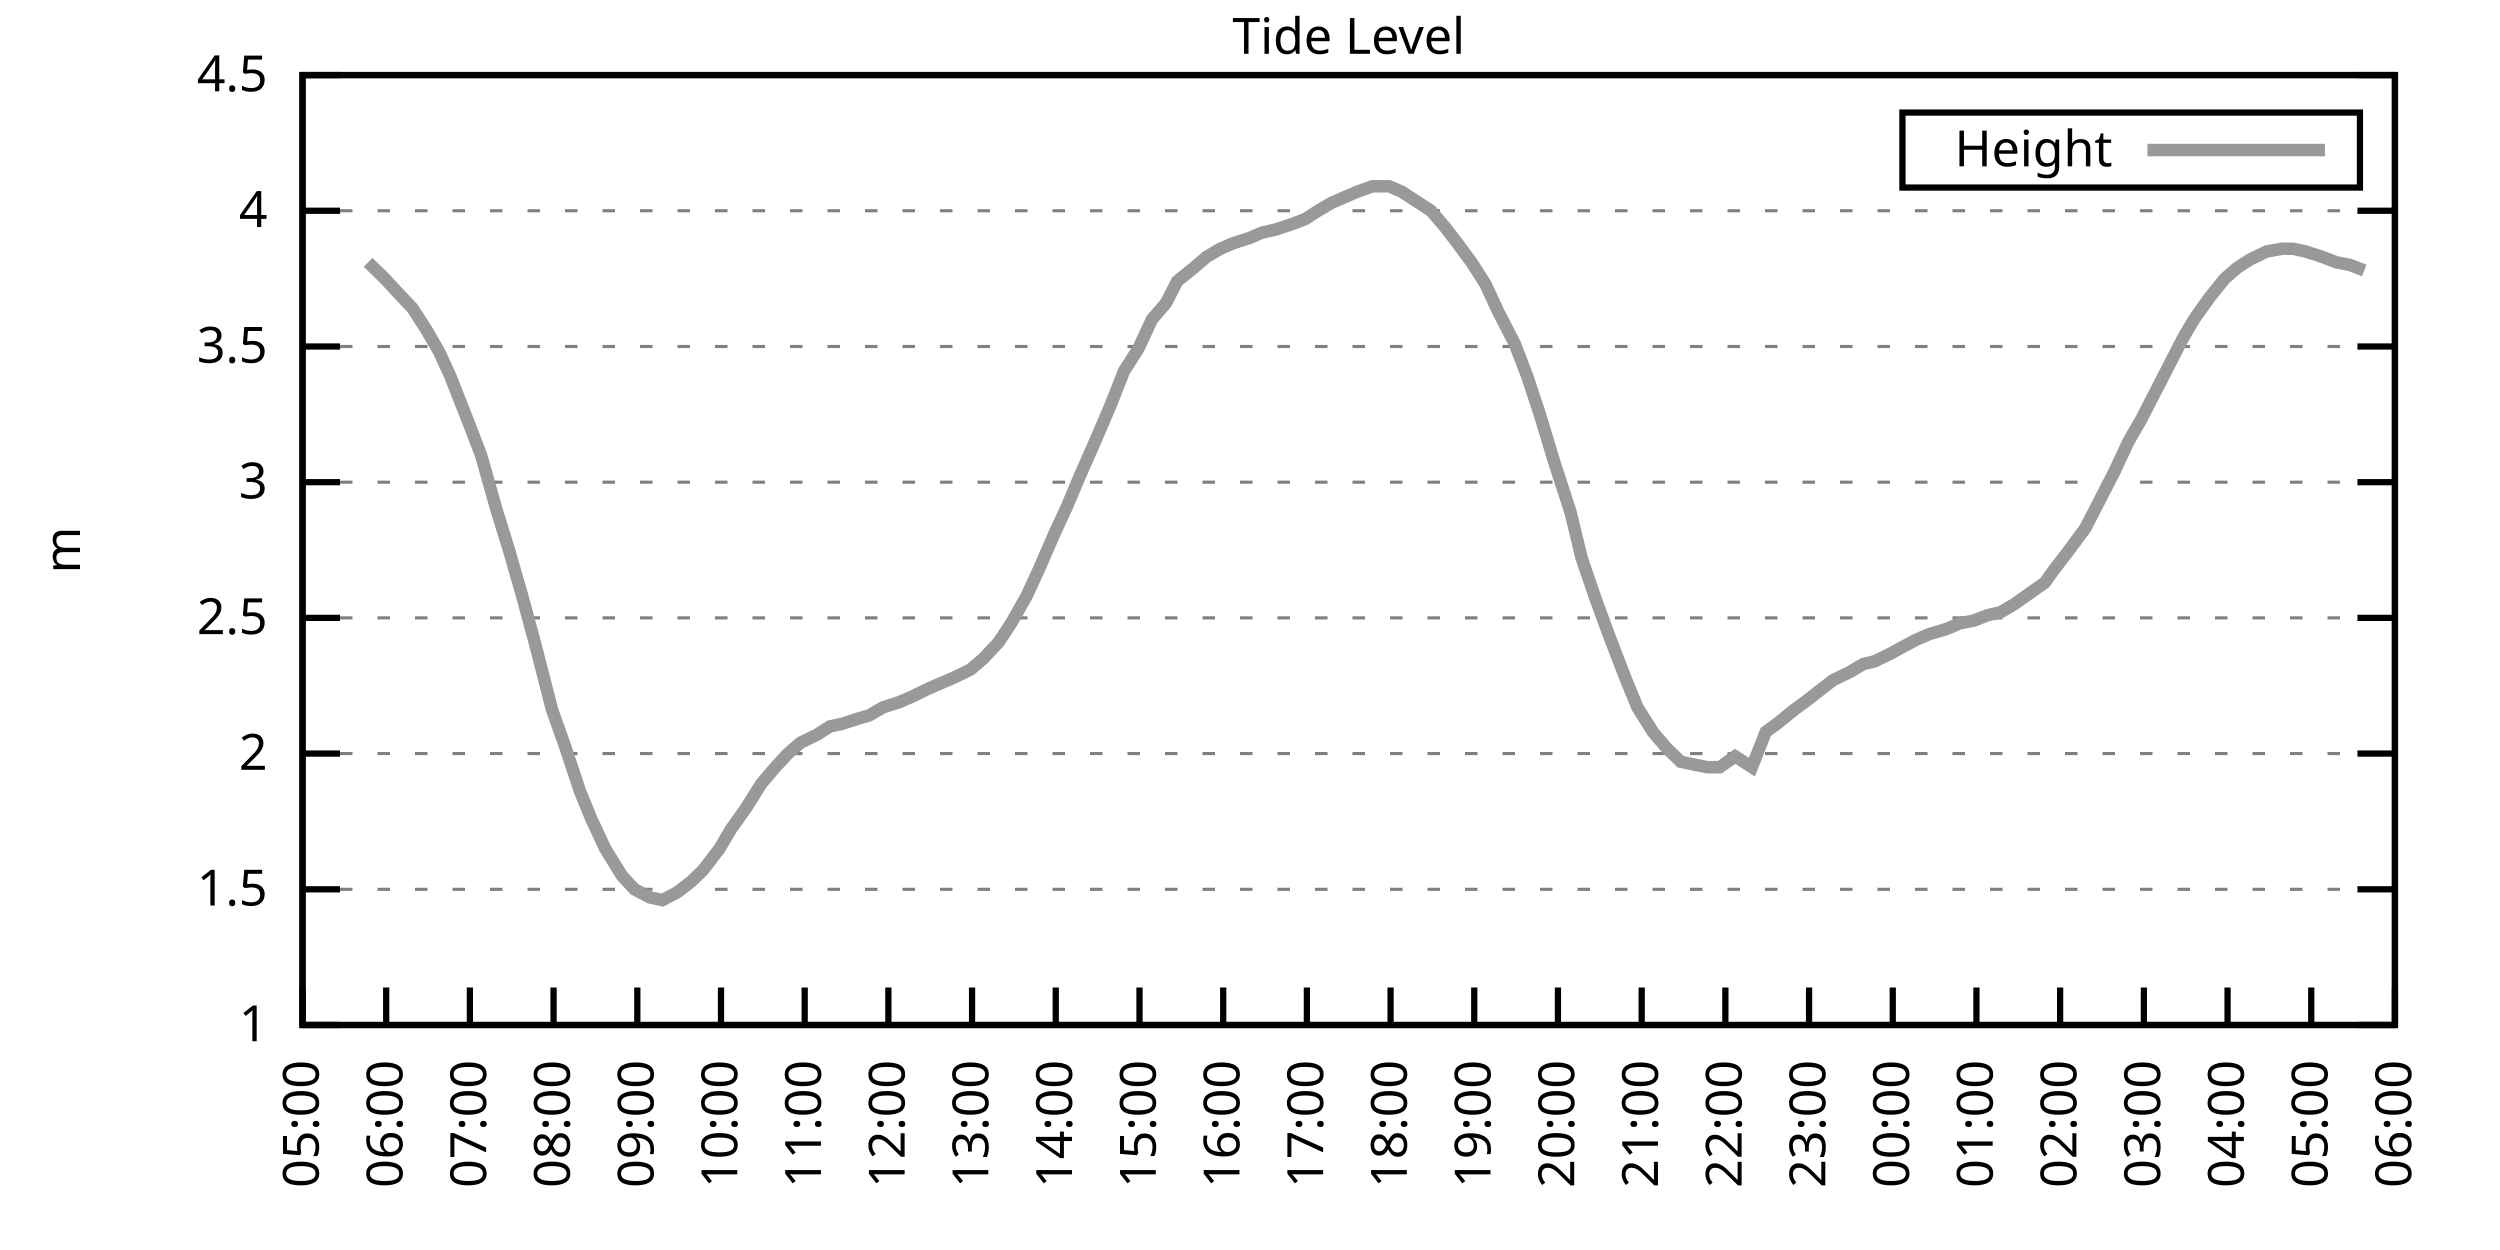
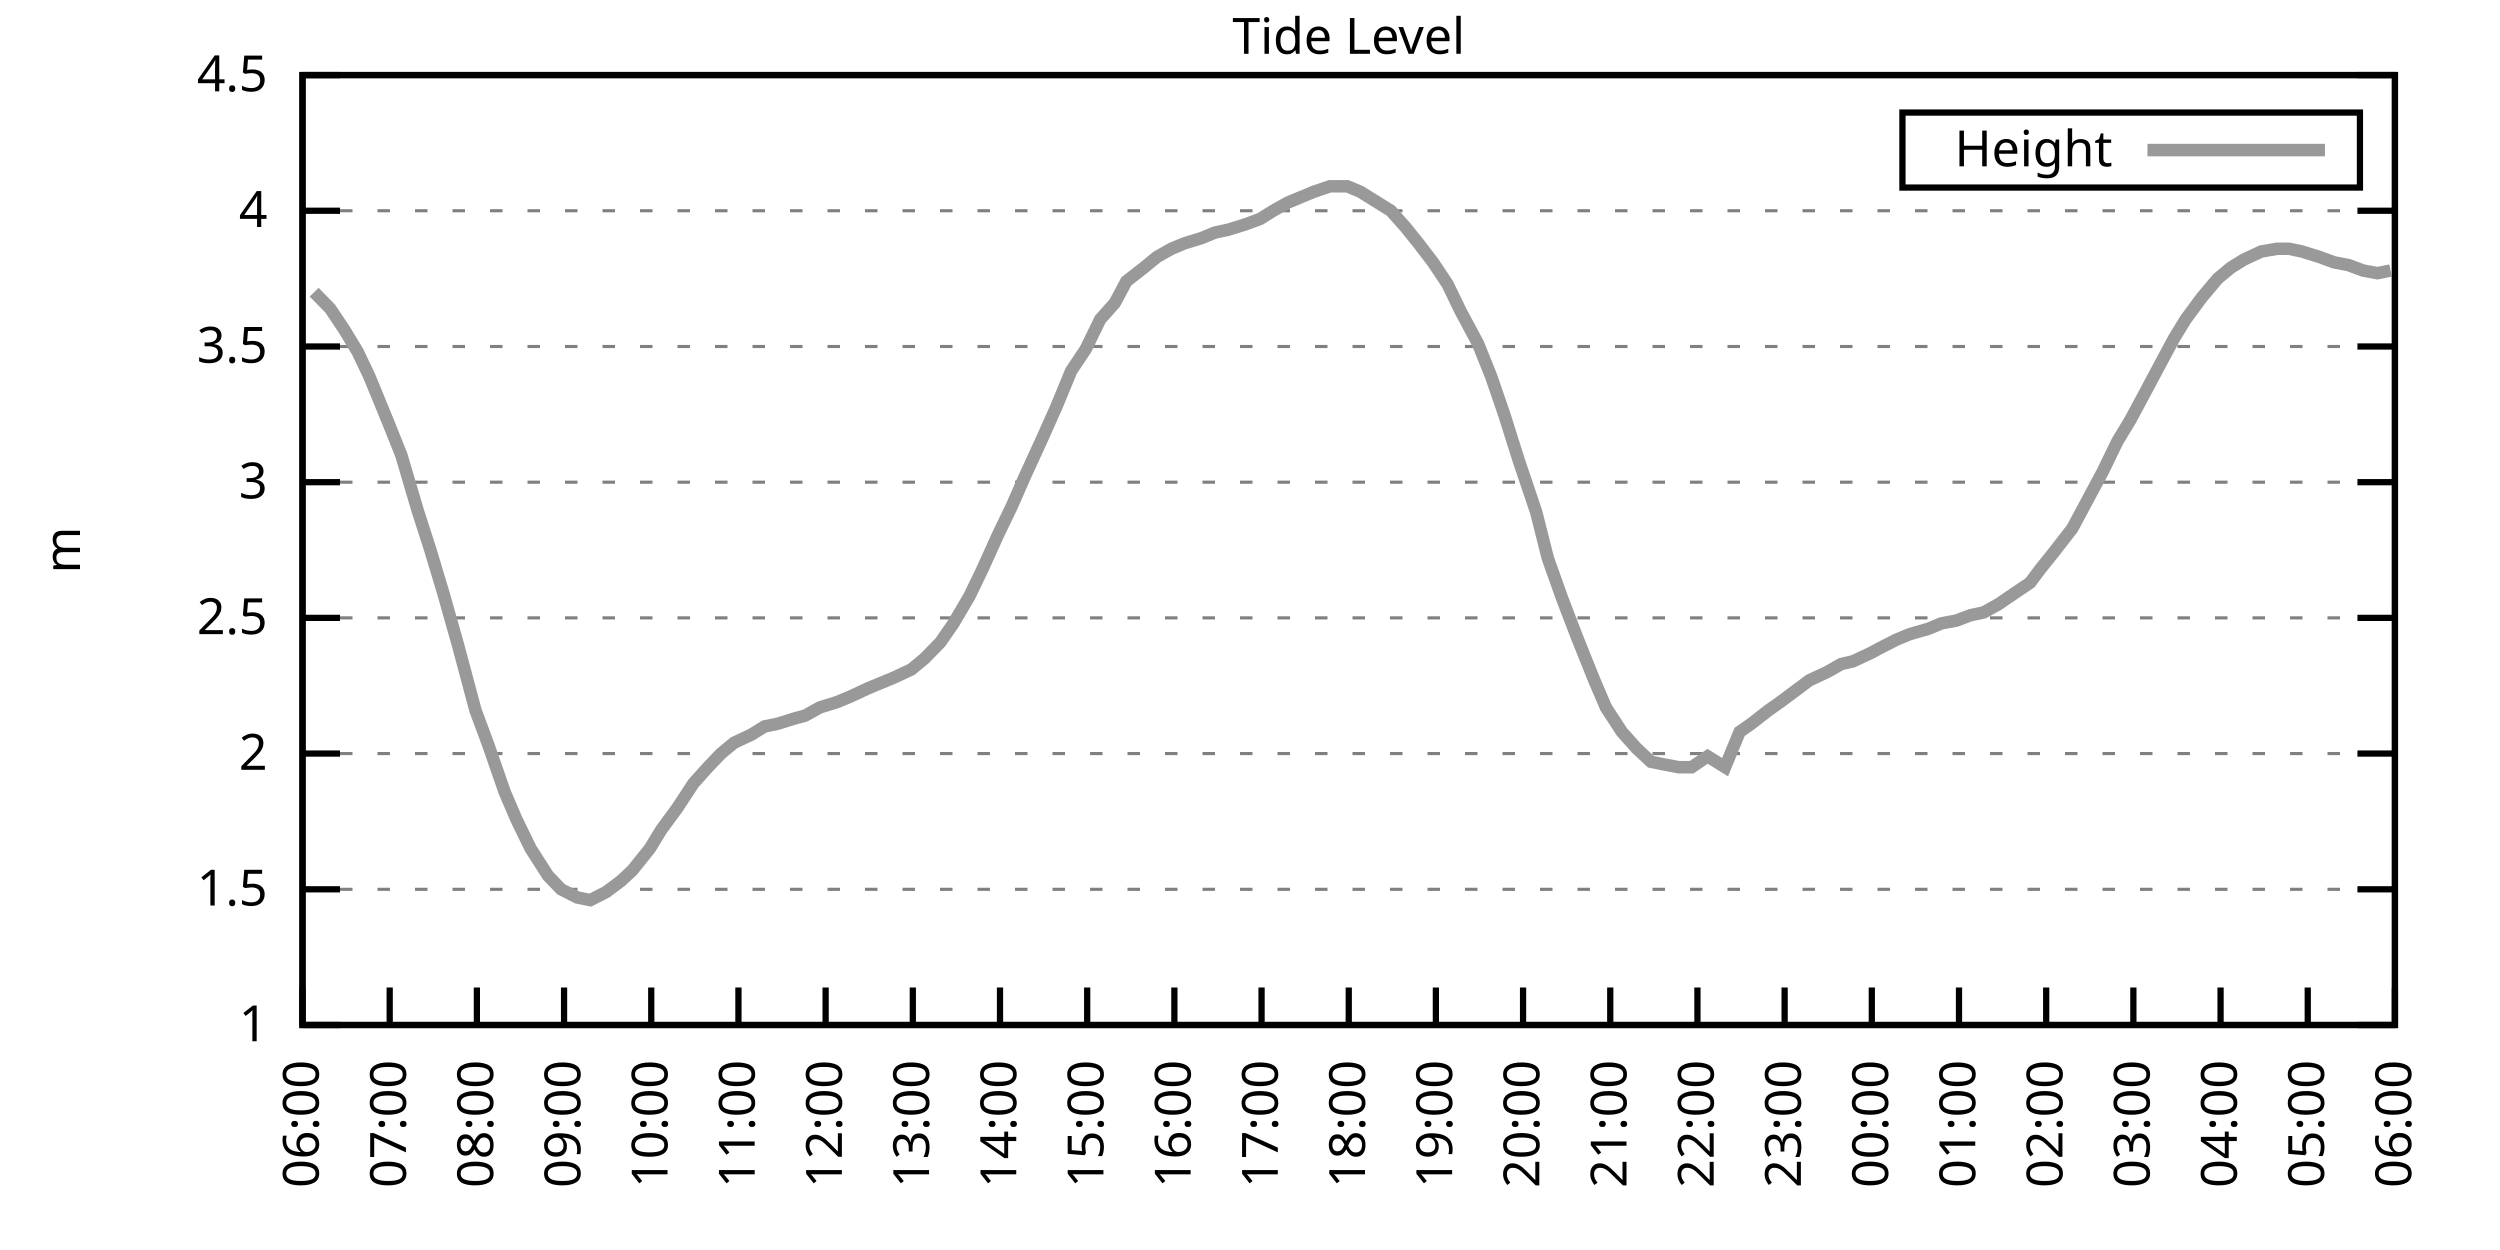
<svg xmlns="http://www.w3.org/2000/svg" xmlns:xlink="http://www.w3.org/1999/xlink" width="400" height="200" viewBox="0 0 400 200">
  <g id="gnuplot_canvas">
    <rect x="0" y="0" width="400" height="200" fill="none" />
    <defs>
      <circle id="gpDot" r="0.5" stroke-width="0.5" stroke="currentColor" />
      <path id="gpPt0" stroke-width="0.333" stroke="currentColor" d="M-1,0 h2 M0,-1 v2" />
      <path id="gpPt1" stroke-width="0.333" stroke="currentColor" d="M-1,-1 L1,1 M1,-1 L-1,1" />
      <path id="gpPt2" stroke-width="0.333" stroke="currentColor" d="M-1,0 L1,0 M0,-1 L0,1 M-1,-1 L1,1 M-1,1 L1,-1" />
      <rect id="gpPt3" stroke-width="0.333" stroke="currentColor" x="-1" y="-1" width="2" height="2" />
      <rect id="gpPt4" stroke-width="0.333" stroke="currentColor" fill="currentColor" x="-1" y="-1" width="2" height="2" />
      <circle id="gpPt5" stroke-width="0.333" stroke="currentColor" cx="0" cy="0" r="1" />
      <use xlink:href="#gpPt5" id="gpPt6" fill="currentColor" stroke="none" />
      <path id="gpPt7" stroke-width="0.333" stroke="currentColor" d="M0,-1.33 L-1.33,0.67 L1.33,0.67 z" />
      <use xlink:href="#gpPt7" id="gpPt8" fill="currentColor" stroke="none" />
      <use xlink:href="#gpPt7" id="gpPt9" stroke="currentColor" transform="rotate(180)" />
      <use xlink:href="#gpPt9" id="gpPt10" fill="currentColor" stroke="none" />
      <use xlink:href="#gpPt3" id="gpPt11" stroke="currentColor" transform="rotate(45)" />
      <use xlink:href="#gpPt11" id="gpPt12" fill="currentColor" stroke="none" />
      <path id="gpPt13" stroke-width="0.333" stroke="currentColor" d="M0,1.330 L1.265,0.411 L0.782,-1.067 L-0.782,-1.076 L-1.265,0.411 z" />
      <use xlink:href="#gpPt13" id="gpPt14" fill="currentColor" stroke="none" />
      <filter id="textbox" filterUnits="objectBoundingBox" x="0" y="0" height="1" width="1">
        <feFlood flood-color="white" flood-opacity="1" result="bgnd" />
        <feComposite in="SourceGraphic" in2="bgnd" operator="atop" />
      </filter>
      <filter id="greybox" filterUnits="objectBoundingBox" x="0" y="0" height="1" width="1">
        <feFlood flood-color="lightgrey" flood-opacity="1" result="grey" />
        <feComposite in="SourceGraphic" in2="grey" operator="atop" />
      </filter>
    </defs>
    <g fill="none" color="white" stroke="currentColor" stroke-width="1.00" stroke-linecap="butt" stroke-linejoin="miter">
</g>
    <g fill="none" color="black" stroke="currentColor" stroke-width="1.00" stroke-linecap="butt" stroke-linejoin="miter">
      <g stroke="none" shape-rendering="crispEdges">
        <polygon fill="rgb(255, 255, 255)" points="48.40,164.00 383.18,164.00 383.18,12.02 48.40,12.02 " />
      </g>
    </g>
    <g fill="none" color="black" stroke="currentColor" stroke-width="1.00" stroke-linecap="butt" stroke-linejoin="miter">
</g>
    <g fill="none" color="black" stroke="black" stroke-width="0.50" stroke-linecap="butt" stroke-linejoin="miter">
</g>
    <g fill="none" color="gray" stroke="currentColor" stroke-width="0.50" stroke-linecap="butt" stroke-linejoin="miter">
      <path stroke="gray" stroke-dasharray="2,4" class="gridline" d="M48.40,164.00 L383.19,164.00  " />
    </g>
    <g fill="none" color="gray" stroke="gray" stroke-width="1.00" stroke-linecap="butt" stroke-linejoin="miter">
</g>
    <g fill="none" color="black" stroke="currentColor" stroke-width="1.00" stroke-linecap="butt" stroke-linejoin="miter">
      <path stroke="black" d="M48.40,164.00 L54.40,164.00 M383.19,164.00 L377.19,164.00  " />
      <g transform="translate(42.80,166.60)" stroke="none" fill="black" font-family="Sans" font-size="8.00" text-anchor="end">
        <text>
          <tspan font-family="Sans"> 1</tspan>
        </text>
      </g>
    </g>
    <g fill="none" color="black" stroke="currentColor" stroke-width="1.00" stroke-linecap="butt" stroke-linejoin="miter">
</g>
    <g fill="none" color="black" stroke="black" stroke-width="0.50" stroke-linecap="butt" stroke-linejoin="miter">
</g>
    <g fill="none" color="gray" stroke="currentColor" stroke-width="0.50" stroke-linecap="butt" stroke-linejoin="miter">
      <path stroke="gray" stroke-dasharray="2,4" class="gridline" d="M48.40,142.29 L383.19,142.29  " />
    </g>
    <g fill="none" color="gray" stroke="gray" stroke-width="1.00" stroke-linecap="butt" stroke-linejoin="miter">
</g>
    <g fill="none" color="black" stroke="currentColor" stroke-width="1.00" stroke-linecap="butt" stroke-linejoin="miter">
      <path stroke="black" d="M48.40,142.29 L54.40,142.29 M383.19,142.29 L377.19,142.29  " />
      <g transform="translate(42.80,144.89)" stroke="none" fill="black" font-family="Sans" font-size="8.00" text-anchor="end">
        <text>
          <tspan font-family="Sans"> 1.5</tspan>
        </text>
      </g>
    </g>
    <g fill="none" color="black" stroke="currentColor" stroke-width="1.00" stroke-linecap="butt" stroke-linejoin="miter">
</g>
    <g fill="none" color="black" stroke="black" stroke-width="0.50" stroke-linecap="butt" stroke-linejoin="miter">
</g>
    <g fill="none" color="gray" stroke="currentColor" stroke-width="0.50" stroke-linecap="butt" stroke-linejoin="miter">
      <path stroke="gray" stroke-dasharray="2,4" class="gridline" d="M48.40,120.57 L383.19,120.57  " />
    </g>
    <g fill="none" color="gray" stroke="gray" stroke-width="1.00" stroke-linecap="butt" stroke-linejoin="miter">
</g>
    <g fill="none" color="black" stroke="currentColor" stroke-width="1.00" stroke-linecap="butt" stroke-linejoin="miter">
      <path stroke="black" d="M48.40,120.57 L54.40,120.57 M383.19,120.57 L377.19,120.57  " />
      <g transform="translate(42.80,123.17)" stroke="none" fill="black" font-family="Sans" font-size="8.00" text-anchor="end">
        <text>
          <tspan font-family="Sans"> 2</tspan>
        </text>
      </g>
    </g>
    <g fill="none" color="black" stroke="currentColor" stroke-width="1.00" stroke-linecap="butt" stroke-linejoin="miter">
</g>
    <g fill="none" color="black" stroke="black" stroke-width="0.50" stroke-linecap="butt" stroke-linejoin="miter">
</g>
    <g fill="none" color="gray" stroke="currentColor" stroke-width="0.50" stroke-linecap="butt" stroke-linejoin="miter">
      <path stroke="gray" stroke-dasharray="2,4" class="gridline" d="M48.40,98.86 L383.19,98.86  " />
    </g>
    <g fill="none" color="gray" stroke="gray" stroke-width="1.00" stroke-linecap="butt" stroke-linejoin="miter">
</g>
    <g fill="none" color="black" stroke="currentColor" stroke-width="1.00" stroke-linecap="butt" stroke-linejoin="miter">
      <path stroke="black" d="M48.40,98.86 L54.40,98.86 M383.19,98.86 L377.19,98.86  " />
      <g transform="translate(42.80,101.46)" stroke="none" fill="black" font-family="Sans" font-size="8.00" text-anchor="end">
        <text>
          <tspan font-family="Sans"> 2.5</tspan>
        </text>
      </g>
    </g>
    <g fill="none" color="black" stroke="currentColor" stroke-width="1.00" stroke-linecap="butt" stroke-linejoin="miter">
</g>
    <g fill="none" color="black" stroke="black" stroke-width="0.50" stroke-linecap="butt" stroke-linejoin="miter">
</g>
    <g fill="none" color="gray" stroke="currentColor" stroke-width="0.50" stroke-linecap="butt" stroke-linejoin="miter">
      <path stroke="gray" stroke-dasharray="2,4" class="gridline" d="M48.40,77.15 L383.19,77.15  " />
    </g>
    <g fill="none" color="gray" stroke="gray" stroke-width="1.00" stroke-linecap="butt" stroke-linejoin="miter">
</g>
    <g fill="none" color="black" stroke="currentColor" stroke-width="1.00" stroke-linecap="butt" stroke-linejoin="miter">
      <path stroke="black" d="M48.40,77.15 L54.40,77.15 M383.19,77.15 L377.19,77.15  " />
      <g transform="translate(42.80,79.75)" stroke="none" fill="black" font-family="Sans" font-size="8.00" text-anchor="end">
        <text>
          <tspan font-family="Sans"> 3</tspan>
        </text>
      </g>
    </g>
    <g fill="none" color="black" stroke="currentColor" stroke-width="1.00" stroke-linecap="butt" stroke-linejoin="miter">
</g>
    <g fill="none" color="black" stroke="black" stroke-width="0.50" stroke-linecap="butt" stroke-linejoin="miter">
</g>
    <g fill="none" color="gray" stroke="currentColor" stroke-width="0.50" stroke-linecap="butt" stroke-linejoin="miter">
      <path stroke="gray" stroke-dasharray="2,4" class="gridline" d="M48.40,55.44 L383.19,55.44  " />
    </g>
    <g fill="none" color="gray" stroke="gray" stroke-width="1.00" stroke-linecap="butt" stroke-linejoin="miter">
</g>
    <g fill="none" color="black" stroke="currentColor" stroke-width="1.00" stroke-linecap="butt" stroke-linejoin="miter">
      <path stroke="black" d="M48.40,55.44 L54.40,55.44 M383.19,55.44 L377.19,55.44  " />
      <g transform="translate(42.80,58.04)" stroke="none" fill="black" font-family="Sans" font-size="8.00" text-anchor="end">
        <text>
          <tspan font-family="Sans"> 3.5</tspan>
        </text>
      </g>
    </g>
    <g fill="none" color="black" stroke="currentColor" stroke-width="1.00" stroke-linecap="butt" stroke-linejoin="miter">
</g>
    <g fill="none" color="black" stroke="black" stroke-width="0.50" stroke-linecap="butt" stroke-linejoin="miter">
</g>
    <g fill="none" color="gray" stroke="currentColor" stroke-width="0.50" stroke-linecap="butt" stroke-linejoin="miter">
      <path stroke="gray" stroke-dasharray="2,4" class="gridline" d="M48.40,33.72 L383.19,33.72  " />
    </g>
    <g fill="none" color="gray" stroke="gray" stroke-width="1.00" stroke-linecap="butt" stroke-linejoin="miter">
</g>
    <g fill="none" color="black" stroke="currentColor" stroke-width="1.00" stroke-linecap="butt" stroke-linejoin="miter">
      <path stroke="black" d="M48.40,33.72 L54.40,33.72 M383.19,33.72 L377.19,33.72  " />
      <g transform="translate(42.80,36.32)" stroke="none" fill="black" font-family="Sans" font-size="8.00" text-anchor="end">
        <text>
          <tspan font-family="Sans"> 4</tspan>
        </text>
      </g>
    </g>
    <g fill="none" color="black" stroke="currentColor" stroke-width="1.00" stroke-linecap="butt" stroke-linejoin="miter">
</g>
    <g fill="none" color="black" stroke="black" stroke-width="0.50" stroke-linecap="butt" stroke-linejoin="miter">
</g>
    <g fill="none" color="gray" stroke="currentColor" stroke-width="0.50" stroke-linecap="butt" stroke-linejoin="miter">
      <path stroke="gray" stroke-dasharray="2,4" class="gridline" d="M48.40,12.01 L383.19,12.01  " />
    </g>
    <g fill="none" color="gray" stroke="gray" stroke-width="1.00" stroke-linecap="butt" stroke-linejoin="miter">
</g>
    <g fill="none" color="black" stroke="currentColor" stroke-width="1.00" stroke-linecap="butt" stroke-linejoin="miter">
      <path stroke="black" d="M48.40,12.01 L54.40,12.01 M383.19,12.01 L377.19,12.01  " />
      <g transform="translate(42.80,14.61)" stroke="none" fill="black" font-family="Sans" font-size="8.00" text-anchor="end">
        <text>
          <tspan font-family="Sans"> 4.5</tspan>
        </text>
      </g>
    </g>
    <g fill="none" color="black" stroke="currentColor" stroke-width="1.00" stroke-linecap="butt" stroke-linejoin="miter">
      <path stroke="black" d="M48.40,164.00 L48.40,158.00  " />
      <g transform="translate(51.00,169.60) rotate(270.00)" stroke="none" fill="black" font-family="Sans" font-size="8.00" text-anchor="end">
        <text>
-           <tspan font-family="Sans">05:00</tspan>
-         </text>
-       </g>
-     </g>
-     <g fill="none" color="black" stroke="currentColor" stroke-width="1.00" stroke-linecap="butt" stroke-linejoin="miter">
-       <path stroke="black" d="M61.79,164.00 L61.79,158.00  " />
-       <g transform="translate(64.39,169.60) rotate(270.00)" stroke="none" fill="black" font-family="Sans" font-size="8.00" text-anchor="end">
-         <text>
          <tspan font-family="Sans">06:00</tspan>
        </text>
      </g>
    </g>
    <g fill="none" color="black" stroke="currentColor" stroke-width="1.00" stroke-linecap="butt" stroke-linejoin="miter">
-       <path stroke="black" d="M75.18,164.00 L75.18,158.00  " />
-       <g transform="translate(77.78,169.60) rotate(270.00)" stroke="none" fill="black" font-family="Sans" font-size="8.00" text-anchor="end">
+       <path stroke="black" d="M62.35,164.00 L62.35,158.00  " />
+       <g transform="translate(64.95,169.60) rotate(270.00)" stroke="none" fill="black" font-family="Sans" font-size="8.00" text-anchor="end">
        <text>
          <tspan font-family="Sans">07:00</tspan>
        </text>
      </g>
    </g>
    <g fill="none" color="black" stroke="currentColor" stroke-width="1.00" stroke-linecap="butt" stroke-linejoin="miter">
-       <path stroke="black" d="M88.57,164.00 L88.57,158.00  " />
-       <g transform="translate(91.17,169.60) rotate(270.00)" stroke="none" fill="black" font-family="Sans" font-size="8.00" text-anchor="end">
+       <path stroke="black" d="M76.30,164.00 L76.30,158.00  " />
+       <g transform="translate(78.90,169.60) rotate(270.00)" stroke="none" fill="black" font-family="Sans" font-size="8.00" text-anchor="end">
        <text>
          <tspan font-family="Sans">08:00</tspan>
        </text>
      </g>
    </g>
    <g fill="none" color="black" stroke="currentColor" stroke-width="1.00" stroke-linecap="butt" stroke-linejoin="miter">
-       <path stroke="black" d="M101.97,164.00 L101.97,158.00  " />
-       <g transform="translate(104.57,169.60) rotate(270.00)" stroke="none" fill="black" font-family="Sans" font-size="8.00" text-anchor="end">
+       <path stroke="black" d="M90.25,164.00 L90.25,158.00  " />
+       <g transform="translate(92.85,169.60) rotate(270.00)" stroke="none" fill="black" font-family="Sans" font-size="8.00" text-anchor="end">
        <text>
          <tspan font-family="Sans">09:00</tspan>
        </text>
      </g>
    </g>
    <g fill="none" color="black" stroke="currentColor" stroke-width="1.00" stroke-linecap="butt" stroke-linejoin="miter">
-       <path stroke="black" d="M115.36,164.00 L115.36,158.00  " />
-       <g transform="translate(117.96,169.60) rotate(270.00)" stroke="none" fill="black" font-family="Sans" font-size="8.00" text-anchor="end">
+       <path stroke="black" d="M104.20,164.00 L104.20,158.00  " />
+       <g transform="translate(106.80,169.60) rotate(270.00)" stroke="none" fill="black" font-family="Sans" font-size="8.00" text-anchor="end">
        <text>
          <tspan font-family="Sans">10:00</tspan>
        </text>
      </g>
    </g>
    <g fill="none" color="black" stroke="currentColor" stroke-width="1.00" stroke-linecap="butt" stroke-linejoin="miter">
-       <path stroke="black" d="M128.75,164.00 L128.75,158.00  " />
-       <g transform="translate(131.35,169.60) rotate(270.00)" stroke="none" fill="black" font-family="Sans" font-size="8.00" text-anchor="end">
+       <path stroke="black" d="M118.15,164.00 L118.15,158.00  " />
+       <g transform="translate(120.75,169.60) rotate(270.00)" stroke="none" fill="black" font-family="Sans" font-size="8.00" text-anchor="end">
        <text>
          <tspan font-family="Sans">11:00</tspan>
        </text>
      </g>
    </g>
    <g fill="none" color="black" stroke="currentColor" stroke-width="1.00" stroke-linecap="butt" stroke-linejoin="miter">
-       <path stroke="black" d="M142.14,164.00 L142.14,158.00  " />
-       <g transform="translate(144.74,169.60) rotate(270.00)" stroke="none" fill="black" font-family="Sans" font-size="8.00" text-anchor="end">
+       <path stroke="black" d="M132.10,164.00 L132.10,158.00  " />
+       <g transform="translate(134.70,169.60) rotate(270.00)" stroke="none" fill="black" font-family="Sans" font-size="8.00" text-anchor="end">
        <text>
          <tspan font-family="Sans">12:00</tspan>
        </text>
      </g>
    </g>
    <g fill="none" color="black" stroke="currentColor" stroke-width="1.00" stroke-linecap="butt" stroke-linejoin="miter">
-       <path stroke="black" d="M155.53,164.00 L155.53,158.00  " />
-       <g transform="translate(158.13,169.60) rotate(270.00)" stroke="none" fill="black" font-family="Sans" font-size="8.00" text-anchor="end">
+       <path stroke="black" d="M146.05,164.00 L146.05,158.00  " />
+       <g transform="translate(148.65,169.60) rotate(270.00)" stroke="none" fill="black" font-family="Sans" font-size="8.00" text-anchor="end">
        <text>
          <tspan font-family="Sans">13:00</tspan>
        </text>
      </g>
    </g>
    <g fill="none" color="black" stroke="currentColor" stroke-width="1.00" stroke-linecap="butt" stroke-linejoin="miter">
-       <path stroke="black" d="M168.92,164.00 L168.92,158.00  " />
-       <g transform="translate(171.52,169.60) rotate(270.00)" stroke="none" fill="black" font-family="Sans" font-size="8.00" text-anchor="end">
+       <path stroke="black" d="M160.00,164.00 L160.00,158.00  " />
+       <g transform="translate(162.60,169.60) rotate(270.00)" stroke="none" fill="black" font-family="Sans" font-size="8.00" text-anchor="end">
        <text>
          <tspan font-family="Sans">14:00</tspan>
        </text>
      </g>
    </g>
    <g fill="none" color="black" stroke="currentColor" stroke-width="1.00" stroke-linecap="butt" stroke-linejoin="miter">
-       <path stroke="black" d="M182.32,164.00 L182.32,158.00  " />
-       <g transform="translate(184.92,169.60) rotate(270.00)" stroke="none" fill="black" font-family="Sans" font-size="8.00" text-anchor="end">
+       <path stroke="black" d="M173.95,164.00 L173.95,158.00  " />
+       <g transform="translate(176.55,169.60) rotate(270.00)" stroke="none" fill="black" font-family="Sans" font-size="8.00" text-anchor="end">
        <text>
          <tspan font-family="Sans">15:00</tspan>
        </text>
      </g>
    </g>
    <g fill="none" color="black" stroke="currentColor" stroke-width="1.00" stroke-linecap="butt" stroke-linejoin="miter">
-       <path stroke="black" d="M195.71,164.00 L195.71,158.00  " />
-       <g transform="translate(198.31,169.60) rotate(270.00)" stroke="none" fill="black" font-family="Sans" font-size="8.00" text-anchor="end">
+       <path stroke="black" d="M187.90,164.00 L187.90,158.00  " />
+       <g transform="translate(190.50,169.60) rotate(270.00)" stroke="none" fill="black" font-family="Sans" font-size="8.00" text-anchor="end">
        <text>
          <tspan font-family="Sans">16:00</tspan>
        </text>
      </g>
    </g>
    <g fill="none" color="black" stroke="currentColor" stroke-width="1.00" stroke-linecap="butt" stroke-linejoin="miter">
-       <path stroke="black" d="M209.10,164.00 L209.10,158.00  " />
-       <g transform="translate(211.70,169.60) rotate(270.00)" stroke="none" fill="black" font-family="Sans" font-size="8.00" text-anchor="end">
+       <path stroke="black" d="M201.85,164.00 L201.85,158.00  " />
+       <g transform="translate(204.45,169.60) rotate(270.00)" stroke="none" fill="black" font-family="Sans" font-size="8.00" text-anchor="end">
        <text>
          <tspan font-family="Sans">17:00</tspan>
        </text>
      </g>
    </g>
    <g fill="none" color="black" stroke="currentColor" stroke-width="1.00" stroke-linecap="butt" stroke-linejoin="miter">
-       <path stroke="black" d="M222.49,164.00 L222.49,158.00  " />
-       <g transform="translate(225.09,169.60) rotate(270.00)" stroke="none" fill="black" font-family="Sans" font-size="8.00" text-anchor="end">
+       <path stroke="black" d="M215.80,164.00 L215.80,158.00  " />
+       <g transform="translate(218.40,169.60) rotate(270.00)" stroke="none" fill="black" font-family="Sans" font-size="8.00" text-anchor="end">
        <text>
          <tspan font-family="Sans">18:00</tspan>
        </text>
      </g>
    </g>
    <g fill="none" color="black" stroke="currentColor" stroke-width="1.00" stroke-linecap="butt" stroke-linejoin="miter">
-       <path stroke="black" d="M235.88,164.00 L235.88,158.00  " />
-       <g transform="translate(238.48,169.60) rotate(270.00)" stroke="none" fill="black" font-family="Sans" font-size="8.00" text-anchor="end">
+       <path stroke="black" d="M229.74,164.00 L229.74,158.00  " />
+       <g transform="translate(232.34,169.60) rotate(270.00)" stroke="none" fill="black" font-family="Sans" font-size="8.00" text-anchor="end">
        <text>
          <tspan font-family="Sans">19:00</tspan>
        </text>
      </g>
    </g>
    <g fill="none" color="black" stroke="currentColor" stroke-width="1.00" stroke-linecap="butt" stroke-linejoin="miter">
-       <path stroke="black" d="M249.27,164.00 L249.27,158.00  " />
-       <g transform="translate(251.87,169.60) rotate(270.00)" stroke="none" fill="black" font-family="Sans" font-size="8.00" text-anchor="end">
+       <path stroke="black" d="M243.69,164.00 L243.69,158.00  " />
+       <g transform="translate(246.29,169.60) rotate(270.00)" stroke="none" fill="black" font-family="Sans" font-size="8.00" text-anchor="end">
        <text>
          <tspan font-family="Sans">20:00</tspan>
        </text>
      </g>
    </g>
    <g fill="none" color="black" stroke="currentColor" stroke-width="1.00" stroke-linecap="butt" stroke-linejoin="miter">
-       <path stroke="black" d="M262.67,164.00 L262.67,158.00  " />
-       <g transform="translate(265.27,169.60) rotate(270.00)" stroke="none" fill="black" font-family="Sans" font-size="8.00" text-anchor="end">
+       <path stroke="black" d="M257.64,164.00 L257.64,158.00  " />
+       <g transform="translate(260.24,169.60) rotate(270.00)" stroke="none" fill="black" font-family="Sans" font-size="8.00" text-anchor="end">
        <text>
          <tspan font-family="Sans">21:00</tspan>
        </text>
      </g>
    </g>
    <g fill="none" color="black" stroke="currentColor" stroke-width="1.00" stroke-linecap="butt" stroke-linejoin="miter">
-       <path stroke="black" d="M276.06,164.00 L276.06,158.00  " />
-       <g transform="translate(278.66,169.60) rotate(270.00)" stroke="none" fill="black" font-family="Sans" font-size="8.00" text-anchor="end">
+       <path stroke="black" d="M271.59,164.00 L271.59,158.00  " />
+       <g transform="translate(274.19,169.60) rotate(270.00)" stroke="none" fill="black" font-family="Sans" font-size="8.00" text-anchor="end">
        <text>
          <tspan font-family="Sans">22:00</tspan>
        </text>
      </g>
    </g>
    <g fill="none" color="black" stroke="currentColor" stroke-width="1.00" stroke-linecap="butt" stroke-linejoin="miter">
-       <path stroke="black" d="M289.45,164.00 L289.45,158.00  " />
-       <g transform="translate(292.05,169.60) rotate(270.00)" stroke="none" fill="black" font-family="Sans" font-size="8.00" text-anchor="end">
+       <path stroke="black" d="M285.54,164.00 L285.54,158.00  " />
+       <g transform="translate(288.14,169.60) rotate(270.00)" stroke="none" fill="black" font-family="Sans" font-size="8.00" text-anchor="end">
        <text>
          <tspan font-family="Sans">23:00</tspan>
        </text>
      </g>
    </g>
    <g fill="none" color="black" stroke="currentColor" stroke-width="1.00" stroke-linecap="butt" stroke-linejoin="miter">
-       <path stroke="black" d="M302.84,164.00 L302.84,158.00  " />
-       <g transform="translate(305.44,169.60) rotate(270.00)" stroke="none" fill="black" font-family="Sans" font-size="8.00" text-anchor="end">
+       <path stroke="black" d="M299.49,164.00 L299.49,158.00  " />
+       <g transform="translate(302.09,169.60) rotate(270.00)" stroke="none" fill="black" font-family="Sans" font-size="8.00" text-anchor="end">
        <text>
          <tspan font-family="Sans">00:00</tspan>
        </text>
      </g>
    </g>
    <g fill="none" color="black" stroke="currentColor" stroke-width="1.00" stroke-linecap="butt" stroke-linejoin="miter">
-       <path stroke="black" d="M316.23,164.00 L316.23,158.00  " />
-       <g transform="translate(318.83,169.60) rotate(270.00)" stroke="none" fill="black" font-family="Sans" font-size="8.00" text-anchor="end">
+       <path stroke="black" d="M313.44,164.00 L313.44,158.00  " />
+       <g transform="translate(316.04,169.60) rotate(270.00)" stroke="none" fill="black" font-family="Sans" font-size="8.00" text-anchor="end">
        <text>
          <tspan font-family="Sans">01:00</tspan>
        </text>
      </g>
    </g>
    <g fill="none" color="black" stroke="currentColor" stroke-width="1.00" stroke-linecap="butt" stroke-linejoin="miter">
-       <path stroke="black" d="M329.62,164.00 L329.62,158.00  " />
-       <g transform="translate(332.22,169.60) rotate(270.00)" stroke="none" fill="black" font-family="Sans" font-size="8.00" text-anchor="end">
+       <path stroke="black" d="M327.39,164.00 L327.39,158.00  " />
+       <g transform="translate(329.99,169.60) rotate(270.00)" stroke="none" fill="black" font-family="Sans" font-size="8.00" text-anchor="end">
        <text>
          <tspan font-family="Sans">02:00</tspan>
        </text>
      </g>
    </g>
    <g fill="none" color="black" stroke="currentColor" stroke-width="1.00" stroke-linecap="butt" stroke-linejoin="miter">
-       <path stroke="black" d="M343.02,164.00 L343.02,158.00  " />
-       <g transform="translate(345.62,169.60) rotate(270.00)" stroke="none" fill="black" font-family="Sans" font-size="8.00" text-anchor="end">
+       <path stroke="black" d="M341.34,164.00 L341.34,158.00  " />
+       <g transform="translate(343.94,169.60) rotate(270.00)" stroke="none" fill="black" font-family="Sans" font-size="8.00" text-anchor="end">
        <text>
          <tspan font-family="Sans">03:00</tspan>
        </text>
      </g>
    </g>
    <g fill="none" color="black" stroke="currentColor" stroke-width="1.00" stroke-linecap="butt" stroke-linejoin="miter">
-       <path stroke="black" d="M356.41,164.00 L356.41,158.00  " />
-       <g transform="translate(359.01,169.60) rotate(270.00)" stroke="none" fill="black" font-family="Sans" font-size="8.00" text-anchor="end">
+       <path stroke="black" d="M355.29,164.00 L355.29,158.00  " />
+       <g transform="translate(357.89,169.60) rotate(270.00)" stroke="none" fill="black" font-family="Sans" font-size="8.00" text-anchor="end">
        <text>
          <tspan font-family="Sans">04:00</tspan>
        </text>
      </g>
    </g>
    <g fill="none" color="black" stroke="currentColor" stroke-width="1.00" stroke-linecap="butt" stroke-linejoin="miter">
-       <path stroke="black" d="M369.80,164.00 L369.80,158.00  " />
-       <g transform="translate(372.40,169.60) rotate(270.00)" stroke="none" fill="black" font-family="Sans" font-size="8.00" text-anchor="end">
+       <path stroke="black" d="M369.24,164.00 L369.24,158.00  " />
+       <g transform="translate(371.84,169.60) rotate(270.00)" stroke="none" fill="black" font-family="Sans" font-size="8.00" text-anchor="end">
        <text>
          <tspan font-family="Sans">05:00</tspan>
        </text>
      </g>
    </g>
    <g fill="none" color="black" stroke="currentColor" stroke-width="1.00" stroke-linecap="butt" stroke-linejoin="miter">
      <path stroke="black" d="M383.19,164.00 L383.19,158.00  " />
      <g transform="translate(385.79,169.60) rotate(270.00)" stroke="none" fill="black" font-family="Sans" font-size="8.00" text-anchor="end">
        <text>
          <tspan font-family="Sans">06:00</tspan>
        </text>
      </g>
    </g>
    <g fill="none" color="black" stroke="currentColor" stroke-width="1.00" stroke-linecap="butt" stroke-linejoin="miter">
</g>
    <g fill="none" color="black" stroke="currentColor" stroke-width="1.00" stroke-linecap="butt" stroke-linejoin="miter">
      <path stroke="black" d="M48.40,12.01 L48.40,164.00 L383.19,164.00 L383.19,12.01 L48.40,12.01 Z  " />
    </g>
    <g fill="none" color="black" stroke="currentColor" stroke-width="1.00" stroke-linecap="butt" stroke-linejoin="miter">
</g>
    <g fill="none" color="black" stroke="currentColor" stroke-width="1.00" stroke-linecap="butt" stroke-linejoin="miter">
      <path stroke="black" d="M304.39,30.01 L304.39,18.01 L377.59,18.01 L377.59,30.01 L304.39,30.01 Z  " />
    </g>
    <g id="Tide_level_plot_1">
      <g fill="none" color="white" stroke="black" stroke-width="2.00" stroke-linecap="butt" stroke-linejoin="miter">
</g>
      <g fill="none" color="black" stroke="currentColor" stroke-width="2.00" stroke-linecap="butt" stroke-linejoin="miter">
        <g transform="translate(337.99,26.61)" stroke="none" fill="black" font-family="Sans" font-size="8.00" text-anchor="end">
          <text>
            <tspan font-family="Sans">Height</tspan>
          </text>
        </g>
      </g>
      <g fill="none" color="black" stroke="currentColor" stroke-width="2.00" stroke-linecap="butt" stroke-linejoin="miter">
-         <path stroke="rgb(153, 153, 153)" d="M343.59,24.01 L371.99,24.01 M58.89,41.97 L61.57,44.58 L63.58,46.75 L66.03,49.36 L68.26,52.83 L70.27,56.30   L72.06,60.21 L74.96,67.59 L76.97,72.81 L79.42,81.49 L81.43,88.00 L83.44,94.95 L85.67,103.20 L88.35,113.63   L90.36,119.27 L92.82,126.65 L94.60,131.00 L96.83,135.77 L99.51,140.12 L101.52,142.29 L103.98,143.59 L105.98,144.02   L108.44,142.72 L110.67,140.98 L112.46,139.25 L115.13,135.77 L116.92,132.73 L119.38,129.26 L121.83,125.35 L124.06,122.75   L126.07,120.57 L128.08,118.84 L130.76,117.53 L132.77,116.23 L134.78,115.80 L137.45,114.93 L139.02,114.49 L141.25,113.19   L143.93,112.32 L145.94,111.45 L148.61,110.15 L150.62,109.28 L152.63,108.42 L155.31,107.11 L157.32,105.38 L159.77,102.77   L161.78,99.73 L164.24,95.39 L166.25,91.04 L168.70,85.40 L170.71,81.06 L172.72,76.28 L175.40,70.20 L177.63,64.99   L179.86,59.34 L182.09,55.87 L184.32,51.09 L186.56,48.49 L188.34,45.01 L191.02,42.84 L193.03,41.11 L195.26,39.80   L197.27,38.93 L199.95,38.07 L201.96,37.20 L203.97,36.76 L206.64,35.89 L208.88,35.03 L210.88,33.72 L213.12,32.42   L215.13,31.55 L217.13,30.68 L219.59,29.81 L222.27,29.81 L224.28,30.68 L226.29,31.99 L228.96,33.72 L231.20,36.33   L233.20,38.93 L235.44,41.97 L237.67,45.45 L239.68,49.79 L242.36,55.00 L244.36,60.21 L246.37,66.29 L248.60,73.67   L251.28,81.93 L253.07,89.31 L255.30,95.82 L257.53,101.90 L260.21,108.85 L262.00,113.19 L264.45,117.10 L266.68,119.71   L268.92,121.88 L270.92,122.31 L273.16,122.75 L275.16,122.75 L277.62,121.01 L280.30,122.75 L282.53,117.10 L284.32,115.80   L286.99,113.63 L288.78,112.32 L291.01,110.59 L293.24,108.85 L295.92,107.55 L298.15,106.24 L299.94,105.81 L302.62,104.51   L304.18,103.64 L306.63,102.34 L308.64,101.47 L311.54,100.60 L313.55,99.73 L315.79,99.30 L318.02,98.43 L320.03,97.99   L322.26,96.69 L324.71,94.95 L327.17,93.22 L328.73,91.04 L330.74,88.44 L333.64,84.53 L335.43,81.06 L338.33,75.41   L340.56,70.63 L342.57,67.16 L344.35,63.69 L346.81,58.91 L349.26,54.13 L351.05,51.09 L353.51,47.62 L355.96,44.58   L357.97,42.84 L359.98,41.54 L362.66,40.24 L365.11,39.80 L366.90,39.80 L368.91,40.24 L371.58,41.11 L373.82,41.97   L376.05,42.41 L378.28,43.28  " />
+         <path stroke="rgb(153, 153, 153)" d="M343.59,24.01 L371.99,24.01 M50.26,46.75 L52.82,49.36 L55.14,52.83 L57.23,56.30 L59.09,60.21 L62.12,67.59   L64.21,72.81 L66.77,81.49 L68.86,88.00 L70.95,94.95 L73.28,103.20 L76.07,113.63 L78.16,119.27 L80.72,126.65   L82.58,131.00 L84.90,135.77 L87.69,140.12 L89.78,142.29 L92.34,143.59 L94.43,144.02 L96.99,142.72 L99.32,140.98   L101.18,139.25 L103.97,135.77 L105.83,132.73 L108.38,129.26 L110.94,125.35 L113.27,122.75 L115.36,120.57 L117.45,118.84   L120.24,117.53 L122.33,116.23 L124.43,115.80 L127.22,114.93 L128.84,114.49 L131.17,113.19 L133.96,112.32 L136.05,111.45   L138.84,110.15 L140.93,109.28 L143.02,108.42 L145.81,107.11 L147.91,105.38 L150.46,102.77 L152.56,99.73 L155.11,95.39   L157.21,91.04 L159.76,85.40 L161.86,81.06 L163.95,76.28 L166.74,70.20 L169.06,64.99 L171.39,59.34 L173.71,55.87   L176.04,51.09 L178.36,48.49 L180.22,45.01 L183.01,42.84 L185.11,41.11 L187.43,39.80 L189.52,38.93 L192.31,38.07   L194.41,37.20 L196.50,36.76 L199.29,35.89 L201.61,35.03 L203.71,33.72 L206.03,32.42 L208.12,31.55 L210.22,30.68   L212.77,29.81 L215.56,29.81 L217.65,30.68 L219.75,31.99 L222.54,33.72 L224.86,36.33 L226.95,38.93 L229.28,41.97   L231.60,45.45 L233.70,49.79 L236.49,55.00 L238.58,60.21 L240.67,66.29 L243.00,73.67 L245.79,81.93 L247.65,89.31   L249.97,95.82 L252.30,101.90 L255.09,108.85 L256.95,113.19 L259.50,117.10 L261.83,119.71 L264.15,121.88 L266.25,122.31   L268.57,122.75 L270.66,122.75 L273.22,121.01 L276.01,122.75 L278.34,117.10 L280.20,115.80 L282.99,113.63 L284.85,112.32   L287.17,110.59 L289.50,108.85 L292.29,107.55 L294.61,106.24 L296.47,105.81 L299.26,104.51 L300.89,103.64 L303.44,102.34   L305.54,101.47 L308.56,100.60 L310.65,99.73 L312.98,99.30 L315.30,98.43 L317.39,97.99 L319.72,96.69 L322.28,94.95   L324.83,93.22 L326.46,91.04 L328.55,88.44 L331.58,84.53 L333.44,81.06 L336.46,75.41 L338.78,70.63 L340.88,67.16   L342.74,63.69 L345.29,58.91 L347.85,54.13 L349.71,51.09 L352.27,47.62 L354.83,44.58 L356.92,42.84 L359.01,41.54   L361.80,40.24 L364.36,39.80 L366.22,39.80 L368.31,40.24 L371.10,41.11 L373.43,41.97 L375.75,42.41 L378.08,43.28   L380.40,43.71 L382.49,43.28  " />
      </g>
    </g>
    <g fill="none" color="black" stroke="currentColor" stroke-width="2.00" stroke-linecap="butt" stroke-linejoin="miter">
</g>
    <g fill="none" color="black" stroke="black" stroke-width="1.00" stroke-linecap="butt" stroke-linejoin="miter">
</g>
    <g fill="none" color="black" stroke="currentColor" stroke-width="1.00" stroke-linecap="butt" stroke-linejoin="miter">
      <path stroke="black" d="M48.40,12.01 L48.40,164.00 L383.19,164.00 L383.19,12.01 L48.40,12.01 Z  " />
      <g transform="translate(12.80,88.01) rotate(270.00)" stroke="none" fill="black" font-family="Sans" font-size="8.00" text-anchor="middle">
        <text>
          <tspan font-family="Sans">m</tspan>
        </text>
      </g>
    </g>
    <g fill="none" color="black" stroke="currentColor" stroke-width="1.00" stroke-linecap="butt" stroke-linejoin="miter">
</g>
    <g fill="none" color="black" stroke="currentColor" stroke-width="1.00" stroke-linecap="butt" stroke-linejoin="miter">
      <g transform="translate(215.79,8.61)" stroke="none" fill="black" font-family="Sans" font-size="8.00" text-anchor="middle">
        <text>
          <tspan font-family="Sans">Tide Level</tspan>
        </text>
      </g>
    </g>
    <g fill="none" color="black" stroke="currentColor" stroke-width="1.00" stroke-linecap="butt" stroke-linejoin="miter">
</g>
  </g>
</svg>
